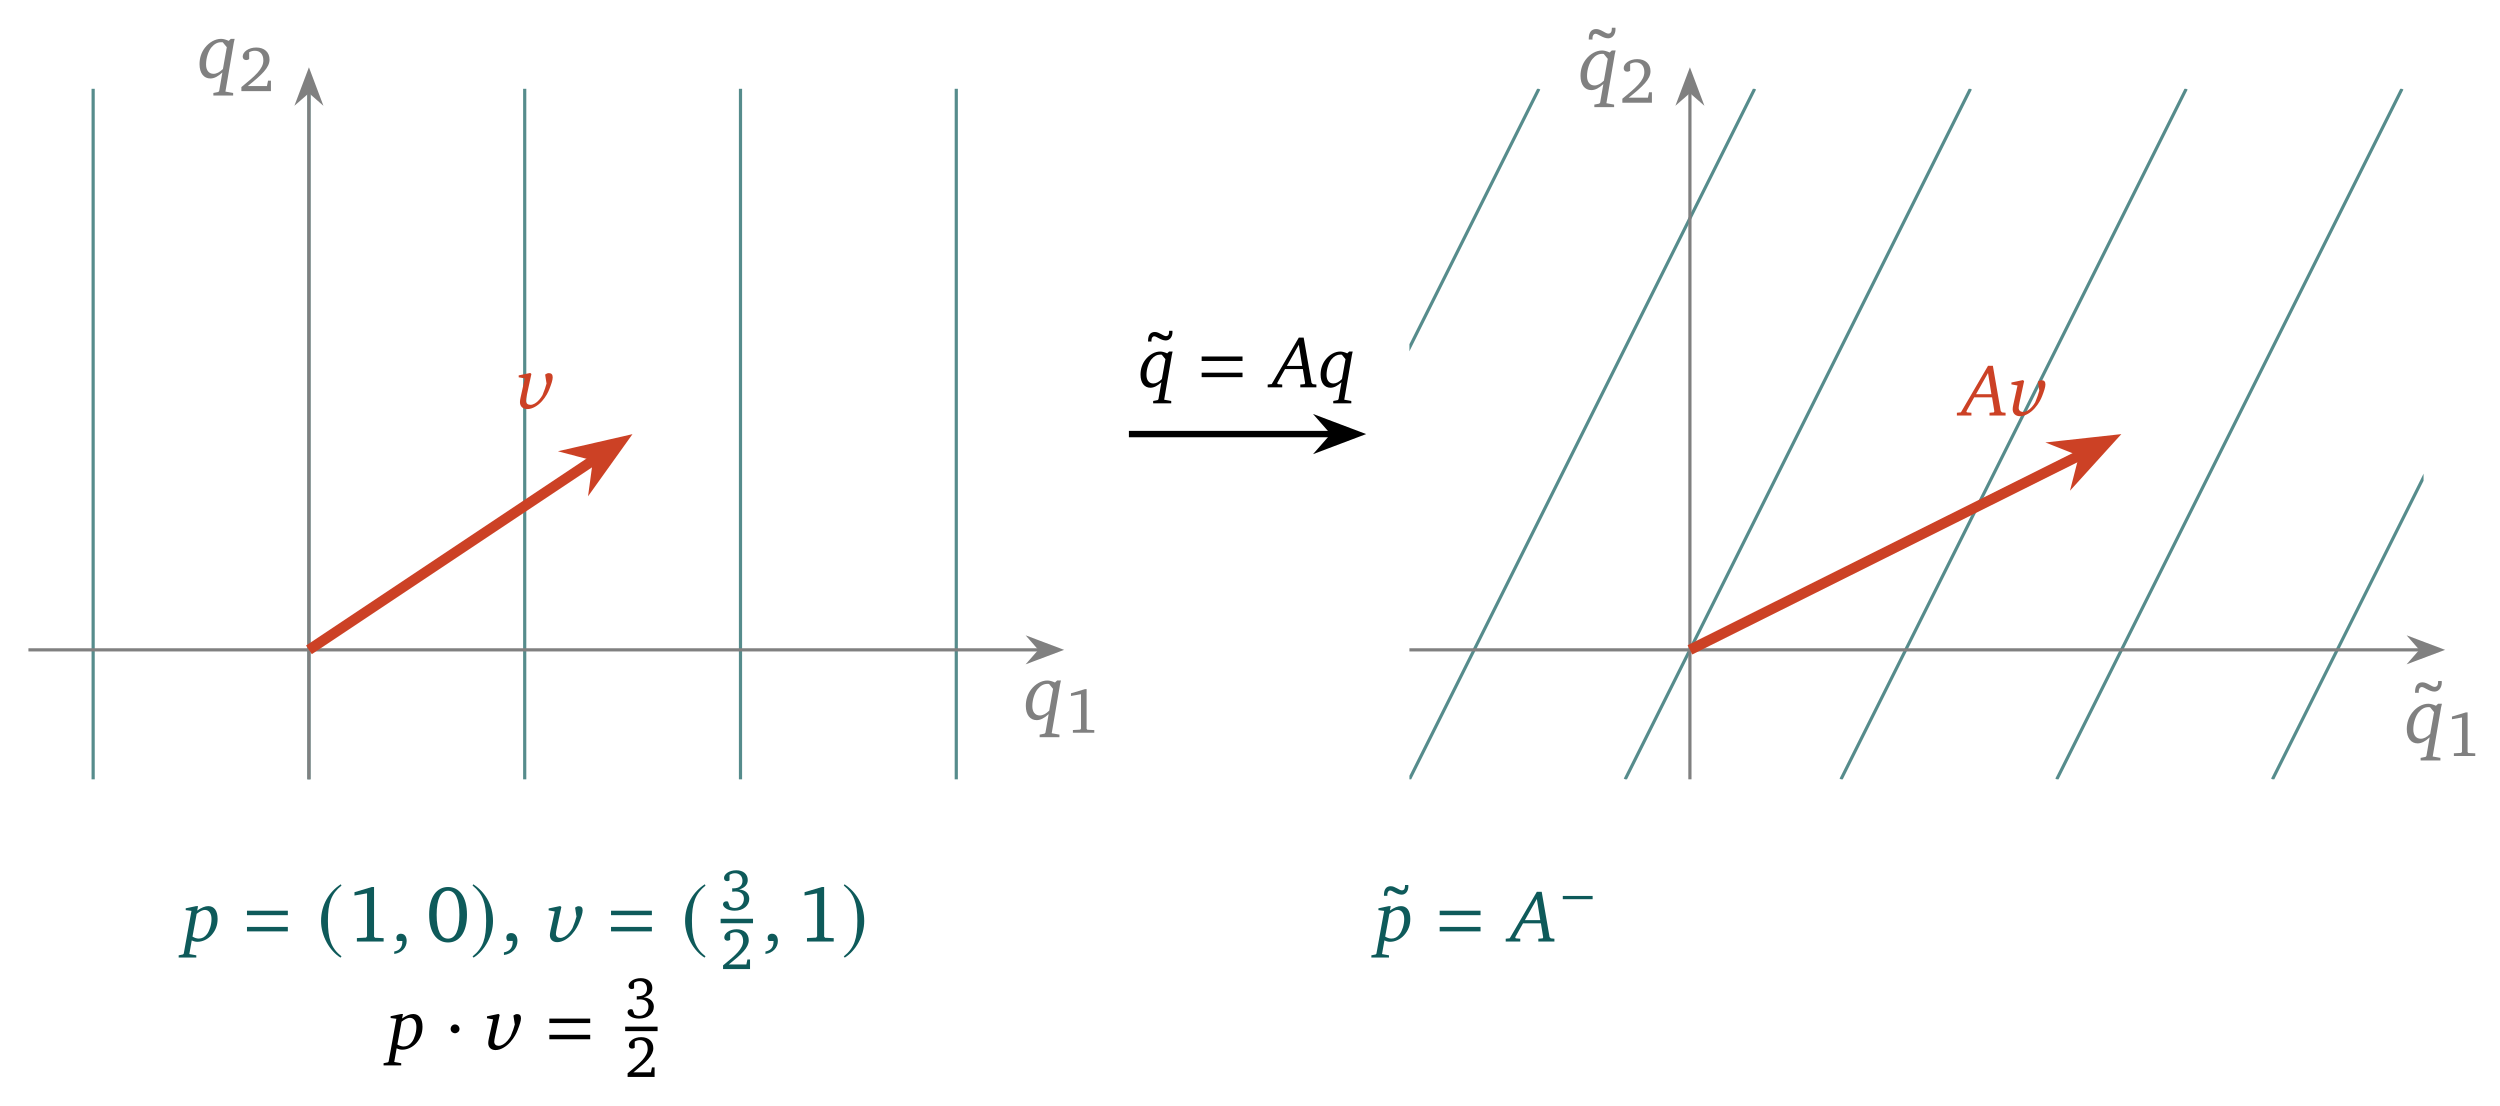
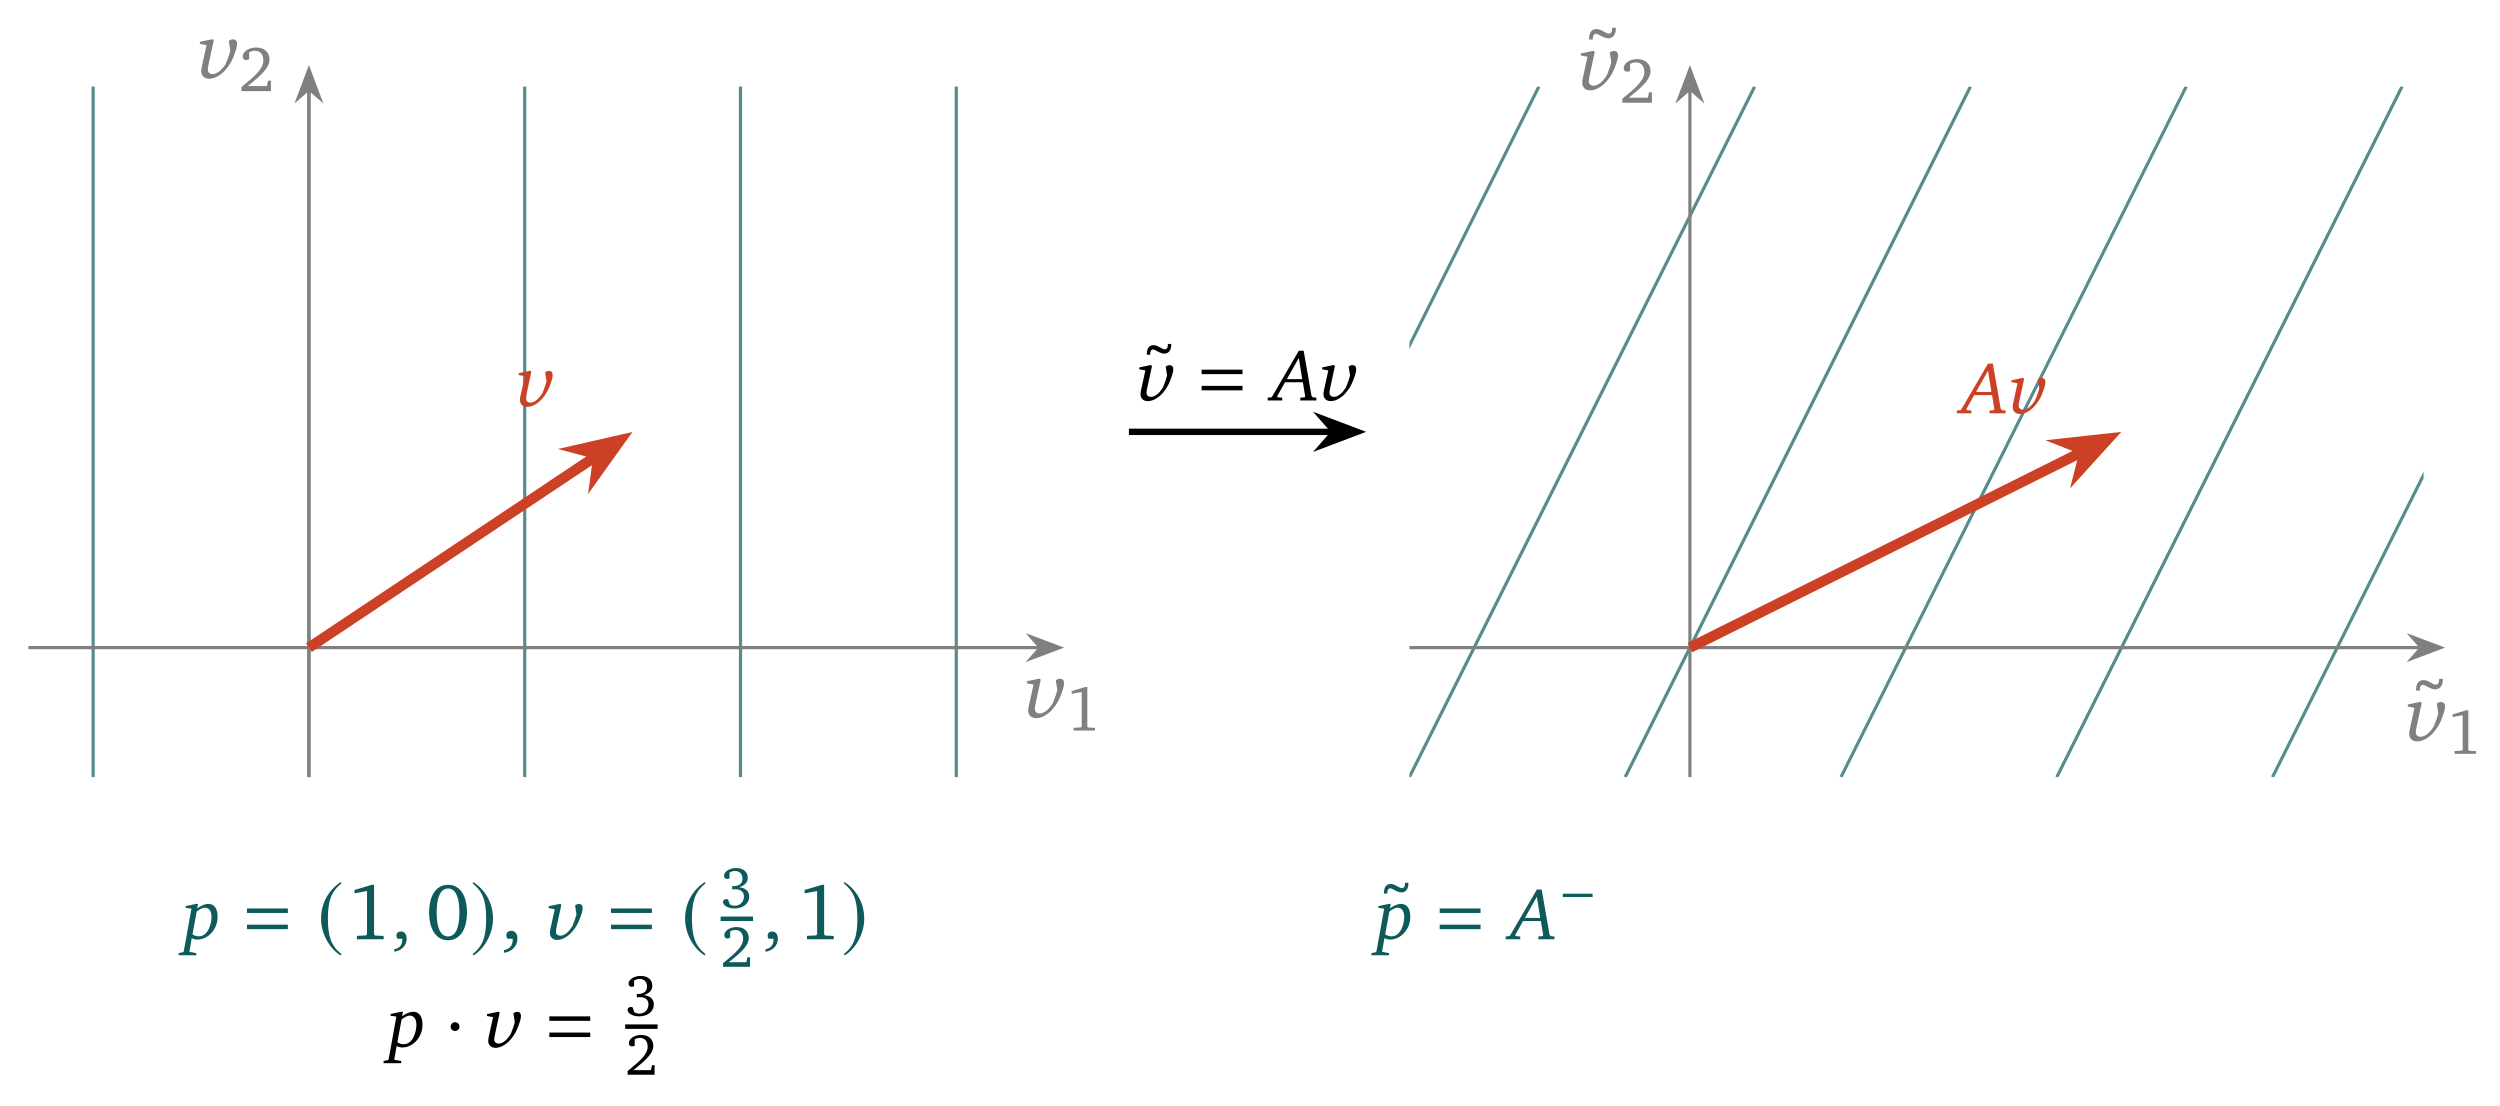
<svg xmlns="http://www.w3.org/2000/svg" version="1.1" width="312pt" height="138pt" viewBox="0 -138 312 138">
  <defs>
    <clipPath id="clip1">
-       <path d="M3.547 40.742V126.914H130.113V40.742ZM130.113 126.914" />
+       <path d="M3.547 41.02V127.195H130.113V41.02ZM130.113 127.195" />
    </clipPath>
    <clipPath id="clip2">
-       <path d="M175.895 40.742V126.914H302.461V40.742ZM302.461 126.914" />
+       <path d="M175.895 41.02V127.195H302.461V41.02ZM302.461 127.195" />
    </clipPath>
  </defs>
  <g id="page1">
    <g transform="scale(1 -1)">
      <g stroke="#568c8c" fill="none" stroke-width=".399" clip-path="url(#clip1)">
-         <path d="M11.625 40.742V126.914" />
+         <path d="M11.625 41.02V127.195" />
        <g stroke-miterlimit="10">
-           <path d="M38.555 40.742V126.914" />
-           <path d="M65.484 40.742V126.914" />
-           <path d="M92.414 40.742V126.914" />
-           <path d="M119.344 40.742V126.914" />
+           <path d="M38.555 41.02V127.195" />
+           <path d="M65.484 41.02V127.195" />
+           <path d="M92.414 41.02V127.195" />
+           <path d="M119.344 41.02V127.195" />
        </g>
      </g>
-       <path d="M3.547 56.898H129.742" stroke="#808080" fill="none" stroke-width=".399" stroke-miterlimit="10" />
-       <path d="M132.239 56.898L128.668 58.246L129.844 56.898L128.668 55.555Z" fill="#808080" />
-       <path d="M132.239 56.898L128.668 58.246L129.844 56.898L128.668 55.555Z" stroke="#808080" fill="none" stroke-width=".399" stroke-miterlimit="10" />
-       <path d="M131.925 53.074L131.664 52.823C131.323 52.974 131.002 53.074 130.711 53.074C129.999 53.074 129.226 52.662 128.684 51.95C128.253 51.388 128.022 50.696 128.022 49.913C128.022 48.789 128.554 48.127 129.377 48.127C129.848 48.127 130.34 48.378 130.872 48.88L130.47 46.561L130.36 46.441L129.748 46.32V46H132.216V46.32L131.253 46.491L132.297 52.592C132.317 52.723 132.357 52.873 132.407 53.074H131.925ZM130.922 52.642L131.423 52.03L130.942 49.311C130.53 48.91 130.149 48.709 129.768 48.709C129.196 48.709 128.835 49.14 128.835 49.863C128.835 50.726 129.136 51.559 129.507 52.01C129.868 52.442 130.27 52.652 130.721 52.652C130.791 52.652 130.852 52.652 130.922 52.642Z" fill="#808080" />
-       <path d="M135.387 51.993L133.658 51.475V51.141L134.909 51.364V47.077L134.813 46.941L133.897 46.893V46.551H136.567V46.886L135.706 46.925L135.61 47.045V51.993H135.387Z" fill="#808080" />
-       <path d="M38.555 40.742V126.543" stroke="#808080" fill="none" stroke-width=".399" stroke-miterlimit="10" />
-       <path d="M38.555 129.039L37.207 125.469L38.555 126.644L39.898 125.469Z" fill="#808080" />
-       <path d="M38.555 129.039L37.207 125.469L38.555 126.644L39.898 125.469Z" stroke="#808080" fill="none" stroke-width=".399" stroke-miterlimit="10" />
-       <path d="M28.805 133.152L28.544 132.901C28.203 133.052 27.882 133.152 27.591 133.152C26.879 133.152 26.106 132.74 25.564 132.028C25.133 131.466 24.902 130.774 24.902 129.991C24.902 128.867 25.434 128.205 26.257 128.205C26.728 128.205 27.22 128.456 27.752 128.958L27.35 126.639L27.24 126.519L26.628 126.398V126.078H29.096V126.398L28.133 126.569L29.177 132.67C29.197 132.801 29.237 132.951 29.287 133.152H28.805ZM27.802 132.72L28.304 132.108L27.822 129.389C27.41 128.988 27.029 128.787 26.648 128.787C26.076 128.787 25.715 129.218 25.715 129.941C25.715 130.804 26.016 131.637 26.387 132.088C26.748 132.52 27.15 132.73 27.601 132.73C27.671 132.73 27.732 132.73 27.802 132.72Z" fill="#808080" />
+       <path d="M3.547 57.176H129.742" stroke="#808080" fill="none" stroke-width=".399" stroke-miterlimit="10" />
+       <path d="M132.239 57.176L128.668 58.523L129.844 57.176L128.668 55.832Z" fill="#808080" />
+       <path d="M132.239 57.176L128.668 58.523L129.844 57.176L128.668 55.832Z" stroke="#808080" fill="none" stroke-width=".399" stroke-miterlimit="10" />
+       <path d="M131.403 50.281C131.312 50.091 131.102 49.83 130.951 49.649C130.57 49.198 130.108 48.957 129.757 48.957C129.396 48.957 129.145 49.158 129.145 49.509C129.145 49.659 129.185 49.91 129.255 50.251L129.888 53.171L129.727 53.312L128.152 52.981V52.72L128.984 52.569L128.402 49.93C128.352 49.699 128.322 49.499 128.322 49.328C128.322 48.736 128.724 48.375 129.325 48.375C130.008 48.375 130.77 48.826 131.333 49.459C131.884 50.081 132.185 50.693 132.346 51.114C132.617 51.817 132.798 52.349 132.798 52.72C132.798 53.101 132.617 53.292 132.266 53.292C132.095 53.292 131.934 53.221 131.764 53.091L131.954 51.867C131.924 51.777 131.854 51.546 131.744 51.174C131.664 50.944 131.463 50.412 131.403 50.281Z" fill="#808080" />
+       <path d="M135.475 52.272L133.746 51.753V51.419L134.997 51.642V47.355L134.901 47.219L133.985 47.172V46.829H136.654V47.164L135.794 47.203L135.698 47.323V52.272H135.475Z" fill="#808080" />
+       <path d="M38.555 41.02V126.824" stroke="#808080" fill="none" stroke-width=".399" stroke-miterlimit="10" />
+       <path d="M38.555 129.32L37.207 125.746L38.555 126.922L39.898 125.746Z" fill="#808080" />
+       <path d="M38.555 129.32L37.207 125.746L38.555 126.922L39.898 125.746Z" stroke="#808080" fill="none" stroke-width=".399" stroke-miterlimit="10" />
+       <path d="M28.195 130.081C28.104 129.891 27.894 129.63 27.743 129.449C27.362 128.998 26.9 128.757 26.549 128.757C26.188 128.757 25.937 128.958 25.937 129.309C25.937 129.459 25.977 129.71 26.047 130.051L26.68 132.971L26.519 133.112L24.944 132.781V132.52L25.776 132.369L25.194 129.73C25.144 129.499 25.114 129.298 25.114 129.128C25.114 128.536 25.516 128.175 26.117 128.175C26.8 128.175 27.562 128.626 28.125 129.258C28.676 129.881 28.977 130.493 29.138 130.914C29.409 131.617 29.59 132.148 29.59 132.52C29.59 132.901 29.409 133.092 29.058 133.092C28.887 133.092 28.726 133.021 28.556 132.891L28.746 131.667C28.716 131.577 28.646 131.346 28.536 130.974C28.456 130.743 28.255 130.212 28.195 130.081Z" fill="#808080" />
      <path d="M30.912 127.258C32.674 128.661 33.638 129.561 33.638 130.565C33.638 131.466 33.008 132.071 31.98 132.071C30.992 132.071 30.291 131.506 30.291 130.948C30.291 130.677 30.458 130.501 30.737 130.501C30.865 130.501 30.984 130.542 31.096 130.621V131.474C31.335 131.609 31.566 131.665 31.805 131.665C32.467 131.665 32.865 131.219 32.865 130.462C32.865 129.418 31.869 128.549 30.124 127.131V126.629H33.813V127.936H33.454L33.311 127.258H30.912Z" fill="#808080" />
-       <path d="M38.555 56.898L74.441 80.824" stroke="#cc4125" fill="none" stroke-width="1.295" stroke-miterlimit="10" />
-       <path d="M77.414 82.805L72.324 81.637L74.711 81.004L74.379 78.559Z" fill="#cc4125" />
-       <path d="M77.414 82.805L72.324 81.637L74.711 81.004L74.379 78.559Z" stroke="#cc4125" fill="none" stroke-width="1.295" stroke-miterlimit="10" />
-       <path d="M67.703 88.686C67.621 88.512 67.428 88.273 67.291 88.108C66.943 87.696 66.521 87.476 66.2 87.476C65.87 87.476 65.641 87.659 65.641 87.98C65.641 88.118 65.678 88.347 65.742 88.658L66.319 91.326L66.173 91.454L64.733 91.152V90.913L65.494 90.776L64.963 88.365C64.917 88.154 64.889 87.971 64.889 87.815C64.889 87.274 65.256 86.944 65.806 86.944C66.429 86.944 67.126 87.357 67.639 87.934C68.143 88.503 68.418 89.062 68.565 89.447C68.813 90.088 68.978 90.574 68.978 90.913C68.978 91.262 68.813 91.436 68.492 91.436C68.336 91.436 68.189 91.372 68.033 91.253L68.208 90.134C68.18 90.052 68.116 89.841 68.015 89.502C67.942 89.291 67.758 88.805 67.703 88.686Z" fill="#cc4125" />
+       <path d="M38.555 57.176L74.441 81.102" stroke="#cc4125" fill="none" stroke-width="1.295" stroke-miterlimit="10" />
+       <path d="M77.414 83.082L72.324 81.918L74.711 81.281L74.379 78.836Z" fill="#cc4125" />
+       <path d="M77.414 83.082L72.324 81.918L74.711 81.281L74.379 78.836Z" stroke="#cc4125" fill="none" stroke-width="1.295" stroke-miterlimit="10" />
+       <path d="M67.703 88.964C67.621 88.79 67.428 88.551 67.291 88.386C66.943 87.974 66.521 87.754 66.2 87.754C65.87 87.754 65.641 87.937 65.641 88.258C65.641 88.396 65.678 88.625 65.742 88.936L66.319 91.604L66.173 91.732L64.733 91.43V91.191L65.494 91.054L64.963 88.643C64.917 88.432 64.889 88.249 64.889 88.093C64.889 87.552 65.256 87.222 65.806 87.222C66.429 87.222 67.126 87.635 67.639 88.212C68.143 88.781 68.418 89.34 68.565 89.725C68.813 90.366 68.978 90.852 68.978 91.191C68.978 91.54 68.813 91.714 68.492 91.714C68.336 91.714 68.189 91.65 68.033 91.531L68.208 90.412C68.18 90.33 68.116 90.119 68.015 89.78C67.942 89.569 67.758 89.083 67.703 88.964Z" fill="#cc4125" />
      <g fill="#0e5a5a">
-         <path d="M24.48 24.917L23.178 24.642V24.413L23.893 24.322L22.931 18.987L22.839 18.886L22.298 18.776V18.501H24.498V18.776L23.628 18.932L23.93 20.637C24.159 20.527 24.398 20.462 24.636 20.462C25.259 20.462 25.91 20.765 26.378 21.278C26.9 21.856 27.157 22.525 27.157 23.322C27.157 24.358 26.717 24.917 25.993 24.917C25.598 24.917 25.14 24.734 24.608 24.358L24.718 24.917H24.48ZM24.022 21.113L24.544 23.955C24.957 24.276 25.296 24.441 25.571 24.441C26.066 24.441 26.396 24.028 26.396 23.304C26.396 22.571 26.139 21.828 25.837 21.425C25.553 21.049 25.213 20.866 24.81 20.866C24.553 20.866 24.297 20.948 24.022 21.113Z" />
-         <path d="M35.923 23.786V24.344H30.823V23.786H35.923ZM35.923 21.764V22.322H30.823V21.764H35.923Z" />
-         <path d="M42.527 27.641C41.083 26.705 40.067 25.091 40.067 23.059C40.067 21.206 41.123 19.334 42.498 18.487L42.617 18.646C41.302 19.682 40.924 20.887 40.924 23.089C40.924 25.3 41.332 26.446 42.617 27.482L42.527 27.641Z" />
-         <path d="M46.403 27.302L44.241 26.655V26.237L45.805 26.516V21.157L45.686 20.987L44.54 20.927V20.499H47.877V20.917L46.801 20.967L46.682 21.117V27.302H46.403Z" />
-         <path d="M49.201 18.95C50.127 19.051 50.751 19.766 50.751 20.554C50.751 21.141 50.476 21.471 50.017 21.471C49.706 21.471 49.476 21.269 49.476 20.967C49.476 20.802 49.522 20.673 49.623 20.563H50.21V20.462C50.21 19.793 49.871 19.381 49.201 19.252V18.95Z" />
-         <path d="M55.918 27.302C54.494 27.302 53.557 26.047 53.557 23.846C53.557 21.645 54.494 20.379 55.918 20.379C57.343 20.379 58.279 21.645 58.279 23.846C58.279 26.047 57.343 27.302 55.918 27.302ZM55.918 26.834C56.835 26.834 57.333 25.818 57.333 23.846C57.333 21.874 56.835 20.858 55.918 20.858C55.002 20.858 54.494 21.864 54.494 23.836C54.494 25.818 55.002 26.834 55.918 26.834Z" />
-         <path d="M59.067 27.641L58.978 27.482C60.263 26.446 60.671 25.3 60.671 23.089C60.671 20.887 60.293 19.682 58.978 18.646L59.097 18.487C60.472 19.334 61.528 21.206 61.528 23.059C61.528 25.091 60.512 26.705 59.067 27.641Z" />
-         <path d="M62.892 18.816C63.899 18.925 64.576 19.702 64.576 20.559C64.576 21.196 64.277 21.555 63.779 21.555C63.44 21.555 63.191 21.336 63.191 21.007C63.191 20.828 63.241 20.688 63.351 20.569H63.988V20.459C63.988 19.732 63.62 19.284 62.892 19.144V18.816Z" />
-         <path d="M71.44 22.158C71.358 21.984 71.165 21.746 71.028 21.581C70.68 21.168 70.258 20.948 69.937 20.948C69.607 20.948 69.378 21.132 69.378 21.452C69.378 21.59 69.415 21.819 69.479 22.131L70.056 24.798L69.91 24.927L68.47 24.624V24.386L69.231 24.248L68.7 21.837C68.654 21.627 68.626 21.443 68.626 21.287C68.626 20.747 68.993 20.417 69.543 20.417C70.166 20.417 70.863 20.829 71.376 21.407C71.88 21.975 72.155 22.534 72.302 22.919C72.55 23.561 72.715 24.047 72.715 24.386C72.715 24.734 72.55 24.908 72.229 24.908C72.073 24.908 71.926 24.844 71.77 24.725L71.945 23.607C71.917 23.524 71.853 23.313 71.752 22.974C71.679 22.763 71.495 22.277 71.44 22.158Z" />
-         <path d="M81.355 23.786V24.344H76.255V23.786H81.355ZM81.355 21.764V22.322H76.255V21.764H81.355Z" />
-         <path d="M87.958 27.641C86.514 26.705 85.498 25.091 85.498 23.059C85.498 21.206 86.554 19.334 87.929 18.487L88.048 18.646C86.733 19.682 86.355 20.887 86.355 23.089C86.355 25.3 86.763 26.446 88.048 27.482L87.958 27.641Z" />
-         <path d="M92.237 26.991C92.95 27.194 93.32 27.609 93.32 28.169C93.32 28.904 92.761 29.391 91.888 29.391C90.979 29.391 90.354 28.904 90.354 28.424C90.354 28.191 90.514 28.031 90.746 28.031C90.863 28.031 90.957 28.06 91.045 28.125V28.809C91.255 28.954 91.481 29.02 91.735 29.02C92.295 29.02 92.659 28.649 92.659 28.074C92.659 27.485 92.266 27.136 91.532 27.136C91.481 27.136 91.43 27.144 91.379 27.144V26.715C91.517 26.736 91.648 26.744 91.765 26.744C92.463 26.744 92.84 26.409 92.84 25.835C92.84 25.188 92.361 24.686 91.699 24.686C91.481 24.686 91.277 24.744 91.081 24.86L90.855 25.479C90.775 25.508 90.703 25.515 90.637 25.515C90.405 25.515 90.23 25.355 90.23 25.144C90.23 24.773 90.805 24.344 91.67 24.344C92.79 24.344 93.51 25.006 93.51 25.82C93.51 26.482 93.044 26.933 92.237 26.991Z" />
+         <path d="M24.48 25.195L23.178 24.92V24.691L23.893 24.6L22.931 19.265L22.839 19.164L22.298 19.054V18.779H24.498V19.054L23.628 19.21L23.93 20.915C24.159 20.805 24.398 20.741 24.636 20.741C25.259 20.741 25.91 21.043 26.378 21.556C26.9 22.134 27.157 22.803 27.157 23.601C27.157 24.636 26.717 25.195 25.993 25.195C25.598 25.195 25.14 25.012 24.608 24.636L24.718 25.195H24.48ZM24.022 21.391L24.544 24.233C24.957 24.554 25.296 24.719 25.571 24.719C26.066 24.719 26.396 24.306 26.396 23.582C26.396 22.849 26.139 22.106 25.837 21.703C25.553 21.327 25.213 21.144 24.81 21.144C24.553 21.144 24.297 21.226 24.022 21.391Z" />
+         <path d="M35.923 24.064V24.622H30.823V24.064H35.923ZM35.923 22.042V22.6H30.823V22.042H35.923Z" />
+         <path d="M42.527 27.919C41.083 26.983 40.067 25.369 40.067 23.337C40.067 21.484 41.123 19.612 42.498 18.765L42.617 18.924C41.302 19.96 40.924 21.166 40.924 23.367C40.924 25.578 41.332 26.724 42.617 27.76L42.527 27.919Z" />
+         <path d="M46.403 27.581L44.241 26.933V26.515L45.805 26.794V21.435L45.686 21.265L44.54 21.206V20.777H47.877V21.196L46.801 21.245L46.682 21.395V27.581H46.403Z" />
+         <path d="M49.201 19.228C50.127 19.329 50.751 20.044 50.751 20.832C50.751 21.419 50.476 21.749 50.017 21.749C49.706 21.749 49.476 21.547 49.476 21.245C49.476 21.08 49.522 20.951 49.623 20.841H50.21V20.741C50.21 20.071 49.871 19.659 49.201 19.531V19.228Z" />
+         <path d="M55.918 27.581C54.494 27.581 53.557 26.326 53.557 24.124C53.557 21.923 54.494 20.657 55.918 20.657C57.343 20.657 58.279 21.923 58.279 24.124C58.279 26.326 57.343 27.581 55.918 27.581ZM55.918 27.112C56.835 27.112 57.333 26.096 57.333 24.124C57.333 22.152 56.835 21.136 55.918 21.136C55.002 21.136 54.494 22.142 54.494 24.114C54.494 26.096 55.002 27.112 55.918 27.112Z" />
+         <path d="M59.067 27.919L58.978 27.76C60.263 26.724 60.671 25.578 60.671 23.367C60.671 21.166 60.293 19.96 58.978 18.924L59.097 18.765C60.472 19.612 61.528 21.484 61.528 23.337C61.528 25.369 60.512 26.983 59.067 27.919Z" />
+         <path d="M62.892 19.094C63.899 19.203 64.576 19.98 64.576 20.837C64.576 21.474 64.277 21.833 63.779 21.833C63.44 21.833 63.191 21.614 63.191 21.285C63.191 21.106 63.241 20.966 63.351 20.847H63.988V20.737C63.988 20.01 63.62 19.562 62.892 19.422V19.094Z" />
+         <path d="M71.44 22.436C71.358 22.262 71.165 22.024 71.028 21.859C70.68 21.446 70.258 21.226 69.937 21.226C69.607 21.226 69.378 21.41 69.378 21.731C69.378 21.868 69.415 22.097 69.479 22.409L70.056 25.076L69.91 25.205L68.47 24.902V24.664L69.231 24.526L68.7 22.116C68.654 21.905 68.626 21.721 68.626 21.566C68.626 21.025 68.993 20.695 69.543 20.695C70.166 20.695 70.863 21.107 71.376 21.685C71.88 22.253 72.155 22.812 72.302 23.197C72.55 23.839 72.715 24.325 72.715 24.664C72.715 25.012 72.55 25.186 72.229 25.186C72.073 25.186 71.926 25.122 71.77 25.003L71.945 23.885C71.917 23.802 71.853 23.591 71.752 23.252C71.679 23.041 71.495 22.556 71.44 22.436Z" />
+         <path d="M81.355 24.064V24.622H76.255V24.064H81.355ZM81.355 22.042V22.6H76.255V22.042H81.355Z" />
+         <path d="M87.958 27.919C86.514 26.983 85.498 25.369 85.498 23.337C85.498 21.484 86.554 19.612 87.929 18.765L88.048 18.924C86.733 19.96 86.355 21.166 86.355 23.367C86.355 25.578 86.763 26.724 88.048 27.76L87.958 27.919Z" />
+         <path d="M92.237 27.269C92.95 27.472 93.32 27.887 93.32 28.447C93.32 29.181 92.761 29.669 91.888 29.669C90.979 29.669 90.354 29.181 90.354 28.701C90.354 28.469 90.514 28.309 90.746 28.309C90.863 28.309 90.957 28.338 91.045 28.403V29.087C91.255 29.232 91.481 29.298 91.735 29.298C92.295 29.298 92.659 28.927 92.659 28.352C92.659 27.763 92.266 27.414 91.532 27.414C91.481 27.414 91.43 27.422 91.379 27.422V26.993C91.517 27.014 91.648 27.022 91.765 27.022C92.463 27.022 92.84 26.687 92.84 26.113C92.84 25.466 92.361 24.964 91.699 24.964C91.481 24.964 91.277 25.022 91.081 25.138L90.855 25.756C90.775 25.786 90.703 25.793 90.637 25.793C90.405 25.793 90.23 25.633 90.23 25.422C90.23 25.051 90.805 24.622 91.67 24.622C92.79 24.622 93.51 25.284 93.51 26.098C93.51 26.76 93.044 27.211 92.237 27.269Z" />
      </g>
-       <path d="M89.934 23.059H93.977" stroke="#0e5a5a" fill="none" stroke-width=".558" stroke-miterlimit="10" />
+       <path d="M89.934 23.336H93.977" stroke="#0e5a5a" fill="none" stroke-width=".558" stroke-miterlimit="10" />
      <g fill="#0e5a5a">
-         <path d="M90.957 17.636C92.564 18.916 93.444 19.738 93.444 20.654C93.444 21.476 92.87 22.029 91.932 22.029C91.03 22.029 90.39 21.512 90.39 21.003C90.39 20.756 90.543 20.596 90.797 20.596C90.914 20.596 91.023 20.632 91.125 20.705V21.483C91.343 21.607 91.554 21.658 91.772 21.658C92.375 21.658 92.739 21.25 92.739 20.56C92.739 19.607 91.83 18.815 90.237 17.52V17.062H93.604V18.255H93.277L93.146 17.636H90.957Z" />
-         <path d="M95.529 18.95C96.454 19.051 97.078 19.766 97.078 20.554C97.078 21.141 96.803 21.471 96.344 21.471C96.033 21.471 95.804 21.269 95.804 20.967C95.804 20.802 95.849 20.673 95.95 20.563H96.537V20.462C96.537 19.793 96.198 19.381 95.529 19.252V18.95Z" />
-         <path d="M102.574 27.302L100.412 26.655V26.237L101.976 26.516V21.157L101.857 20.987L100.711 20.927V20.499H104.048V20.917L102.972 20.967L102.853 21.117V27.302H102.574Z" />
-         <path d="M105.394 27.641L105.305 27.482C106.59 26.446 106.998 25.3 106.998 23.089C106.998 20.887 106.62 19.682 105.305 18.646L105.424 18.487C106.799 19.334 107.855 21.206 107.855 23.059C107.855 25.091 106.839 26.705 105.394 27.641Z" />
+         <path d="M90.957 17.914C92.564 19.194 93.444 20.016 93.444 20.932C93.444 21.754 92.87 22.307 91.932 22.307C91.03 22.307 90.39 21.79 90.39 21.281C90.39 21.034 90.543 20.874 90.797 20.874C90.914 20.874 91.023 20.91 91.125 20.983V21.761C91.343 21.885 91.554 21.936 91.772 21.936C92.375 21.936 92.739 21.529 92.739 20.838C92.739 19.885 91.83 19.093 90.237 17.798V17.34H93.604V18.533H93.277L93.146 17.914H90.957Z" />
+         <path d="M95.529 19.228C96.454 19.329 97.078 20.044 97.078 20.832C97.078 21.419 96.803 21.749 96.344 21.749C96.033 21.749 95.804 21.547 95.804 21.245C95.804 21.08 95.849 20.951 95.95 20.841H96.537V20.741C96.537 20.071 96.198 19.659 95.529 19.531V19.228Z" />
+         <path d="M102.574 27.581L100.412 26.933V26.515L101.976 26.794V21.435L101.857 21.265L100.711 21.206V20.777H104.048V21.196L102.972 21.245L102.853 21.395V27.581H102.574Z" />
+         <path d="M105.394 27.919L105.305 27.76C106.59 26.724 106.998 25.578 106.998 23.367C106.998 21.166 106.62 19.96 105.305 18.924L105.424 18.765C106.799 19.612 107.855 21.484 107.855 23.337C107.855 25.369 106.839 26.983 105.394 27.919Z" />
      </g>
-       <path d="M50.051 11.452L48.75 11.177V10.948L49.465 10.856L48.502 5.521L48.41 5.421L47.87 5.311V5.036H50.07V5.311L49.199 5.466L49.501 7.171C49.73 7.061 49.969 6.997 50.207 6.997C50.83 6.997 51.481 7.3 51.949 7.813C52.471 8.391 52.728 9.06 52.728 9.857C52.728 10.893 52.288 11.452 51.564 11.452C51.17 11.452 50.711 11.269 50.18 10.893L50.29 11.452H50.051ZM49.593 7.648L50.115 10.49C50.528 10.811 50.867 10.976 51.142 10.976C51.637 10.976 51.967 10.563 51.967 9.839C51.967 9.106 51.71 8.363 51.408 7.96C51.124 7.584 50.785 7.401 50.381 7.401C50.125 7.401 49.868 7.483 49.593 7.648Z" />
-       <path d="M57.346 9.584C57.346 9.893 57.087 10.152 56.788 10.152C56.489 10.152 56.24 9.903 56.24 9.584C56.24 9.206 56.579 9.046 56.788 9.046C56.997 9.046 57.346 9.216 57.346 9.584Z" />
-       <path d="M63.744 8.693C63.662 8.519 63.469 8.281 63.332 8.116C62.983 7.703 62.562 7.483 62.241 7.483C61.911 7.483 61.682 7.666 61.682 7.987C61.682 8.125 61.718 8.354 61.783 8.666L62.36 11.333L62.213 11.461L60.774 11.159V10.921L61.535 10.783L61.003 8.372C60.958 8.161 60.93 7.978 60.93 7.822C60.93 7.281 61.297 6.951 61.847 6.951C62.47 6.951 63.167 7.364 63.68 7.941C64.184 8.51 64.459 9.069 64.606 9.454C64.853 10.096 65.018 10.581 65.018 10.921C65.018 11.269 64.853 11.443 64.533 11.443C64.377 11.443 64.23 11.379 64.074 11.26L64.248 10.141C64.221 10.059 64.157 9.848 64.056 9.509C63.983 9.298 63.799 8.812 63.744 8.693Z" />
-       <path d="M73.658 10.321V10.879H68.558V10.321H73.658ZM73.658 8.299V8.857H68.558V8.299H73.658Z" />
-       <path d="M80.326 13.526C81.039 13.729 81.409 14.144 81.409 14.704C81.409 15.438 80.85 15.926 79.977 15.926C79.068 15.926 78.443 15.438 78.443 14.958C78.443 14.726 78.603 14.566 78.835 14.566C78.952 14.566 79.046 14.595 79.133 14.66V15.344C79.344 15.489 79.57 15.555 79.824 15.555C80.384 15.555 80.748 15.184 80.748 14.609C80.748 14.02 80.355 13.671 79.621 13.671C79.57 13.671 79.519 13.679 79.468 13.679V13.25C79.606 13.271 79.737 13.279 79.853 13.279C80.552 13.279 80.929 12.944 80.929 12.37C80.929 11.722 80.45 11.221 79.788 11.221C79.57 11.221 79.366 11.279 79.17 11.395L78.944 12.013C78.864 12.042 78.792 12.05 78.726 12.05C78.493 12.05 78.319 11.89 78.319 11.679C78.319 11.308 78.893 10.879 79.759 10.879C80.879 10.879 81.598 11.541 81.598 12.355C81.598 13.017 81.133 13.468 80.326 13.526Z" />
-       <path d="M78.02 9.594H82.066" stroke="#000" fill="none" stroke-width=".558" stroke-miterlimit="10" />
-       <path d="M79.046 4.171C80.653 5.451 81.533 6.273 81.533 7.189C81.533 8.011 80.959 8.563 80.021 8.563C79.119 8.563 78.479 8.047 78.479 7.538C78.479 7.291 78.632 7.131 78.886 7.131C79.003 7.131 79.112 7.167 79.213 7.24V8.018C79.432 8.142 79.643 8.193 79.861 8.193C80.464 8.193 80.828 7.785 80.828 7.094C80.828 6.142 79.919 5.349 78.326 4.055V3.597H81.693V4.789H81.366L81.235 4.171H79.046Z" />
-       <path d="M140.887 83.828H166.398" stroke="#000" fill="none" stroke-width=".797" stroke-miterlimit="10" />
-       <path d="M169.371 83.828L165.218 85.398L166.597 83.828L165.218 82.258Z" />
-       <path d="M169.371 83.828L165.218 85.398L166.597 83.828L165.218 82.258Z" stroke="#000" fill="none" stroke-width=".797" stroke-miterlimit="10" />
-       <path d="M145.908 96.717V96.668C145.908 96.239 145.789 96.05 145.5 96.05C145.181 96.05 144.673 96.568 144.125 96.568C143.587 96.568 143.278 96.2 143.278 95.472V95.373H143.707C143.707 95.412 143.697 95.452 143.697 95.492C143.697 95.831 143.846 96.03 144.055 96.03C144.354 96.03 144.882 95.512 145.49 95.512C145.958 95.512 146.326 95.921 146.326 96.568C146.326 96.618 146.316 96.668 146.316 96.717H145.908Z" />
-       <path d="M145.903 94.129L145.665 93.9C145.353 94.037 145.06 94.129 144.794 94.129C144.143 94.129 143.437 93.753 142.942 93.102C142.548 92.589 142.337 91.957 142.337 91.242C142.337 90.215 142.823 89.61 143.575 89.61C144.006 89.61 144.455 89.839 144.941 90.297L144.574 88.18L144.473 88.07L143.914 87.96V87.667H146.169V87.96L145.289 88.116L146.242 93.689C146.261 93.808 146.297 93.946 146.343 94.129H145.903ZM144.986 93.735L145.445 93.176L145.005 90.692C144.629 90.325 144.281 90.142 143.932 90.142C143.41 90.142 143.08 90.536 143.08 91.196C143.08 91.984 143.355 92.745 143.694 93.157C144.024 93.552 144.391 93.744 144.803 93.744C144.867 93.744 144.922 93.744 144.986 93.735Z" />
-       <path d="M155.066 92.952V93.51H149.966V92.952H155.066ZM155.066 90.93V91.488H149.966V90.93H155.066Z" />
-       <path d="M162.093 95.871L158.711 90.068L158.207 90.013V89.665H160.022V90.013L159.463 90.059L159.389 90.187L160.37 91.938H162.598L162.882 90.187L162.818 90.059L162.277 90.013V89.665H164.284V90.013L163.835 90.059L163.679 90.224L162.698 95.871H162.093ZM162.093 94.972L162.515 92.332H160.599L162.093 94.972Z" />
-       <path d="M168.378 94.129L168.139 93.9C167.828 94.037 167.534 94.129 167.269 94.129C166.618 94.129 165.912 93.753 165.417 93.102C165.023 92.589 164.812 91.957 164.812 91.242C164.812 90.215 165.298 89.61 166.049 89.61C166.48 89.61 166.929 89.839 167.415 90.297L167.049 88.18L166.948 88.07L166.389 87.96V87.667H168.643V87.96L167.764 88.116L168.717 93.689C168.735 93.808 168.772 93.946 168.818 94.129H168.378ZM167.461 93.735L167.919 93.176L167.479 90.692C167.104 90.325 166.755 90.142 166.407 90.142C165.884 90.142 165.554 90.536 165.554 91.196C165.554 91.984 165.829 92.745 166.169 93.157C166.499 93.552 166.865 93.744 167.278 93.744C167.342 93.744 167.397 93.744 167.461 93.735Z" />
+       <path d="M50.051 11.73L48.75 11.455V11.226L49.465 11.135L48.502 5.8L48.41 5.699L47.87 5.589V5.314H50.07V5.589L49.199 5.745L49.501 7.45C49.73 7.34 49.969 7.275 50.207 7.275C50.83 7.275 51.481 7.578 51.949 8.091C52.471 8.669 52.728 9.338 52.728 10.135C52.728 11.171 52.288 11.73 51.564 11.73C51.17 11.73 50.711 11.547 50.18 11.171L50.29 11.73H50.051ZM49.593 7.926L50.115 10.768C50.528 11.089 50.867 11.254 51.142 11.254C51.637 11.254 51.967 10.841 51.967 10.117C51.967 9.384 51.71 8.641 51.408 8.238C51.124 7.862 50.785 7.679 50.381 7.679C50.125 7.679 49.868 7.761 49.593 7.926Z" />
+       <path d="M57.346 9.862C57.346 10.171 57.087 10.43 56.788 10.43C56.489 10.43 56.24 10.181 56.24 9.862C56.24 9.484 56.579 9.324 56.788 9.324C56.997 9.324 57.346 9.494 57.346 9.862Z" />
+       <path d="M63.744 8.971C63.662 8.797 63.469 8.559 63.332 8.394C62.983 7.981 62.562 7.761 62.241 7.761C61.911 7.761 61.682 7.945 61.682 8.265C61.682 8.403 61.718 8.632 61.783 8.944L62.36 11.611L62.213 11.74L60.774 11.437V11.199L61.535 11.061L61.003 8.65C60.958 8.44 60.93 8.256 60.93 8.1C60.93 7.56 61.297 7.23 61.847 7.23C62.47 7.23 63.167 7.642 63.68 8.22C64.184 8.788 64.459 9.347 64.606 9.732C64.853 10.374 65.018 10.86 65.018 11.199C65.018 11.547 64.853 11.721 64.533 11.721C64.377 11.721 64.23 11.657 64.074 11.538L64.248 10.42C64.221 10.337 64.157 10.126 64.056 9.787C63.983 9.576 63.799 9.09 63.744 8.971Z" />
+       <path d="M73.658 10.599V11.157H68.558V10.599H73.658ZM73.658 8.577V9.135H68.558V8.577H73.658Z" />
+       <path d="M80.326 13.805C81.039 14.008 81.409 14.423 81.409 14.983C81.409 15.717 80.85 16.205 79.977 16.205C79.068 16.205 78.443 15.717 78.443 15.237C78.443 15.005 78.603 14.845 78.835 14.845C78.952 14.845 79.046 14.874 79.133 14.939V15.623C79.344 15.768 79.57 15.834 79.824 15.834C80.384 15.834 80.748 15.463 80.748 14.888C80.748 14.299 80.355 13.95 79.621 13.95C79.57 13.95 79.519 13.958 79.468 13.958V13.529C79.606 13.55 79.737 13.558 79.853 13.558C80.552 13.558 80.929 13.223 80.929 12.649C80.929 12.001 80.45 11.5 79.788 11.5C79.57 11.5 79.366 11.558 79.17 11.674L78.944 12.292C78.864 12.321 78.792 12.329 78.726 12.329C78.493 12.329 78.319 12.169 78.319 11.958C78.319 11.587 78.893 11.158 79.759 11.158C80.879 11.158 81.598 11.82 81.598 12.634C81.598 13.296 81.133 13.747 80.326 13.805Z" />
+       <path d="M78.02 9.875H82.066" stroke="#000" fill="none" stroke-width=".558" stroke-miterlimit="10" />
+       <path d="M79.046 4.449C80.653 5.729 81.533 6.551 81.533 7.467C81.533 8.289 80.959 8.842 80.021 8.842C79.119 8.842 78.479 8.325 78.479 7.816C78.479 7.569 78.632 7.409 78.886 7.409C79.003 7.409 79.112 7.445 79.213 7.518V8.296C79.432 8.42 79.643 8.471 79.861 8.471C80.464 8.471 80.828 8.063 80.828 7.372C80.828 6.42 79.919 5.628 78.326 4.333V3.875H81.693V5.067H81.366L81.235 4.449H79.046Z" />
+       <path d="M140.887 84.106H166.398" stroke="#000" fill="none" stroke-width=".797" stroke-miterlimit="10" />
+       <path d="M169.371 84.106L165.218 85.676L166.597 84.106L165.218 82.535Z" />
+       <path d="M169.371 84.106L165.218 85.676L166.597 84.106L165.218 82.535Z" stroke="#000" fill="none" stroke-width=".797" stroke-miterlimit="10" />
+       <path d="M145.752 95.073V95.024C145.752 94.595 145.633 94.406 145.344 94.406C145.025 94.406 144.517 94.924 143.969 94.924C143.431 94.924 143.122 94.556 143.122 93.828V93.729H143.551C143.551 93.768 143.541 93.808 143.541 93.848C143.541 94.187 143.69 94.386 143.899 94.386C144.198 94.386 144.726 93.868 145.333 93.868C145.802 93.868 146.17 94.277 146.17 94.924C146.17 94.974 146.16 95.024 146.16 95.073H145.752Z" />
+       <path d="M145.151 89.68C145.069 89.506 144.876 89.268 144.739 89.103C144.391 88.69 143.969 88.47 143.648 88.47C143.318 88.47 143.089 88.653 143.089 88.974C143.089 89.112 143.126 89.341 143.19 89.653L143.767 92.32L143.621 92.448L142.181 92.146V91.908L142.942 91.77L142.411 89.359C142.365 89.148 142.337 88.965 142.337 88.809C142.337 88.268 142.704 87.938 143.254 87.938C143.877 87.938 144.574 88.351 145.087 88.928C145.591 89.497 145.866 90.056 146.013 90.441C146.261 91.083 146.426 91.568 146.426 91.908C146.426 92.256 146.261 92.43 145.94 92.43C145.784 92.43 145.637 92.366 145.481 92.247L145.656 91.128C145.628 91.046 145.564 90.835 145.463 90.496C145.39 90.285 145.206 89.799 145.151 89.68Z" />
+       <path d="M155.066 91.308V91.866H149.966V91.308H155.066ZM155.066 89.286V89.844H149.966V89.286H155.066Z" />
+       <path d="M162.093 94.227L158.711 88.424L158.207 88.369V88.021H160.022V88.369L159.463 88.415L159.389 88.543L160.37 90.294H162.598L162.882 88.543L162.818 88.415L162.277 88.369V88.021H164.284V88.369L163.835 88.415L163.679 88.58L162.698 94.227H162.093ZM162.093 93.328L162.515 90.688H160.599L162.093 93.328Z" />
+       <path d="M167.983 89.68C167.901 89.506 167.708 89.268 167.571 89.103C167.223 88.69 166.801 88.47 166.48 88.47C166.15 88.47 165.921 88.653 165.921 88.974C165.921 89.112 165.958 89.341 166.022 89.653L166.599 92.32L166.453 92.448L165.013 92.146V91.908L165.774 91.77L165.243 89.359C165.197 89.148 165.169 88.965 165.169 88.809C165.169 88.268 165.536 87.938 166.086 87.938C166.709 87.938 167.406 88.351 167.919 88.928C168.423 89.497 168.698 90.056 168.845 90.441C169.093 91.083 169.257 91.568 169.257 91.908C169.257 92.256 169.093 92.43 168.772 92.43C168.616 92.43 168.469 92.366 168.313 92.247L168.488 91.128C168.46 91.046 168.396 90.835 168.295 90.496C168.222 90.285 168.038 89.799 167.983 89.68Z" />
      <g stroke="#568c8c" fill="none" stroke-width=".399" stroke-miterlimit="10" clip-path="url(#clip2)">
-         <path d="M148.965 40.742L192.051 126.914" />
-         <path d="M175.895 40.742L218.98 126.914" />
-         <path d="M202.824 40.742L245.91 126.914" />
-         <path d="M229.754 40.742L272.84 126.914" />
-         <path d="M256.684 40.742L299.77 126.914" />
-         <path d="M283.609 40.742L326.699 126.914" />
+         <path d="M148.965 41.02L192.051 127.195" />
+         <path d="M175.895 41.02L218.98 127.195" />
+         <path d="M202.824 41.02L245.91 127.195" />
+         <path d="M229.754 41.02L272.84 127.195" />
+         <path d="M256.684 41.02L299.77 127.195" />
+         <path d="M283.609 41.02L326.699 127.195" />
      </g>
-       <path d="M175.895 56.898H302.09" stroke="#808080" fill="none" stroke-width=".399" stroke-miterlimit="10" />
-       <path d="M304.586 56.898L301.016 58.246L302.192 56.898L301.016 55.555Z" fill="#808080" />
-       <path d="M304.586 56.898L301.016 58.246L302.192 56.898L301.016 55.555Z" stroke="#808080" fill="none" stroke-width=".399" stroke-miterlimit="10" />
+       <path d="M175.895 57.176H302.09" stroke="#808080" fill="none" stroke-width=".399" stroke-miterlimit="10" />
+       <path d="M304.586 57.176L301.016 58.523L302.192 57.176L301.016 55.832Z" fill="#808080" />
+       <path d="M304.586 57.176L301.016 58.523L302.192 57.176L301.016 55.832Z" stroke="#808080" fill="none" stroke-width=".399" stroke-miterlimit="10" />
      <g fill="#808080">
-         <path d="M304.279 53.008V52.954C304.279 52.485 304.148 52.277 303.832 52.277C303.483 52.277 302.926 52.845 302.326 52.845C301.737 52.845 301.399 52.441 301.399 51.645V51.536H301.868C301.868 51.579 301.857 51.623 301.857 51.666C301.857 52.037 302.021 52.256 302.25 52.256C302.577 52.256 303.155 51.688 303.821 51.688C304.333 51.688 304.737 52.136 304.737 52.845C304.737 52.899 304.726 52.954 304.726 53.008H304.279Z" />
-         <path d="M304.271 50.172L304.01 49.921C303.669 50.071 303.348 50.172 303.057 50.172C302.345 50.172 301.572 49.76 301.03 49.048C300.599 48.486 300.368 47.794 300.368 47.011C300.368 45.887 300.9 45.225 301.723 45.225C302.194 45.225 302.686 45.476 303.218 45.977L302.816 43.659L302.706 43.539L302.094 43.418V43.097H304.562V43.418L303.599 43.589L304.643 49.69C304.663 49.821 304.703 49.971 304.753 50.172H304.271ZM303.268 49.74L303.769 49.128L303.288 46.409C302.876 46.007 302.495 45.807 302.114 45.807C301.542 45.807 301.181 46.238 301.181 46.961C301.181 47.824 301.482 48.656 301.853 49.108C302.214 49.54 302.616 49.75 303.067 49.75C303.137 49.75 303.198 49.75 303.268 49.74Z" />
-         <path d="M307.733 49.091L306.004 48.573V48.239L307.255 48.462V44.175L307.159 44.039L306.243 43.991V43.649H308.912V43.984L308.052 44.023L307.956 44.143V49.091H307.733Z" />
+         <path d="M304.407 53.286V53.232C304.407 52.763 304.276 52.555 303.96 52.555C303.611 52.555 303.054 53.123 302.454 53.123C301.865 53.123 301.527 52.719 301.527 51.923V51.814H301.996C301.996 51.857 301.985 51.901 301.985 51.945C301.985 52.315 302.149 52.534 302.378 52.534C302.705 52.534 303.283 51.966 303.949 51.966C304.461 51.966 304.865 52.414 304.865 53.123C304.865 53.177 304.854 53.232 304.854 53.286H304.407Z" />
+         <path d="M303.749 47.379C303.658 47.189 303.448 46.928 303.297 46.747C302.916 46.295 302.454 46.055 302.103 46.055C301.742 46.055 301.491 46.255 301.491 46.607C301.491 46.757 301.531 47.008 301.601 47.349L302.234 50.269L302.073 50.41L300.498 50.079V49.818L301.33 49.667L300.748 47.028C300.698 46.797 300.668 46.596 300.668 46.426C300.668 45.834 301.069 45.473 301.671 45.473C302.354 45.473 303.116 45.924 303.679 46.556C304.23 47.179 304.531 47.791 304.692 48.212C304.963 48.915 305.144 49.446 305.144 49.818C305.144 50.199 304.963 50.39 304.612 50.39C304.441 50.39 304.28 50.319 304.11 50.189L304.3 48.965C304.27 48.875 304.2 48.644 304.09 48.272C304.009 48.041 303.809 47.51 303.749 47.379Z" />
+         <path d="M307.821 49.369L306.092 48.851V48.517L307.343 48.74V44.453L307.247 44.317L306.331 44.269V43.927H309.001V44.262L308.14 44.301L308.044 44.421V49.369H307.821Z" />
      </g>
-       <path d="M210.902 40.742V126.543" stroke="#808080" fill="none" stroke-width=".399" stroke-miterlimit="10" />
-       <path d="M210.902 129.039L209.555 125.469L210.902 126.644L212.246 125.469Z" fill="#808080" />
-       <path d="M210.902 129.039L209.555 125.469L210.902 126.644L212.246 125.469Z" stroke="#808080" fill="none" stroke-width=".399" stroke-miterlimit="10" />
+       <path d="M210.902 41.02V126.824" stroke="#808080" fill="none" stroke-width=".399" stroke-miterlimit="10" />
+       <path d="M210.902 129.32L209.555 125.746L210.902 126.922L212.246 125.746Z" fill="#808080" />
+       <path d="M210.902 129.32L209.555 125.746L210.902 126.922L212.246 125.746Z" stroke="#808080" fill="none" stroke-width=".399" stroke-miterlimit="10" />
      <g fill="#808080">
-         <path d="M201.158 134.537V134.483C201.158 134.014 201.027 133.806 200.711 133.806C200.362 133.806 199.805 134.374 199.205 134.374C198.616 134.374 198.278 133.97 198.278 133.174V133.065H198.747C198.747 133.108 198.736 133.152 198.736 133.196C198.736 133.566 198.9 133.785 199.129 133.785C199.456 133.785 200.034 133.217 200.7 133.217C201.212 133.217 201.616 133.665 201.616 134.374C201.616 134.428 201.605 134.483 201.605 134.537H201.158Z" />
-         <path d="M201.15 131.701L200.889 131.45C200.548 131.601 200.227 131.701 199.936 131.701C199.224 131.701 198.451 131.289 197.909 130.577C197.478 130.015 197.247 129.323 197.247 128.54C197.247 127.416 197.779 126.754 198.602 126.754C199.073 126.754 199.565 127.005 200.097 127.506L199.695 125.188L199.585 125.068L198.973 124.947V124.626H201.441V124.947L200.478 125.118L201.522 131.219C201.542 131.35 201.582 131.5 201.632 131.701H201.15ZM200.147 131.269L200.649 130.657L200.167 127.938C199.755 127.536 199.374 127.336 198.993 127.336C198.421 127.336 198.06 127.767 198.06 128.49C198.06 129.353 198.361 130.186 198.732 130.637C199.093 131.069 199.495 131.279 199.946 131.279C200.016 131.279 200.077 131.279 200.147 131.269Z" />
+         <path d="M201.199 134.537V134.483C201.199 134.014 201.068 133.806 200.752 133.806C200.403 133.806 199.846 134.374 199.246 134.374C198.657 134.374 198.319 133.97 198.319 133.174V133.065H198.788C198.788 133.108 198.777 133.152 198.777 133.196C198.777 133.566 198.941 133.785 199.17 133.785C199.497 133.785 200.075 133.217 200.741 133.217C201.254 133.217 201.657 133.665 201.657 134.374C201.657 134.428 201.646 134.483 201.646 134.537H201.199Z" />
+         <path d="M200.541 128.63C200.45 128.44 200.24 128.179 200.089 127.998C199.708 127.546 199.246 127.306 198.895 127.306C198.534 127.306 198.283 127.506 198.283 127.858C198.283 128.008 198.323 128.259 198.393 128.6L199.026 131.52L198.865 131.661L197.29 131.33V131.069L198.122 130.918L197.54 128.279C197.49 128.048 197.46 127.847 197.46 127.677C197.46 127.085 197.861 126.724 198.463 126.724C199.146 126.724 199.908 127.175 200.471 127.807C201.022 128.43 201.323 129.042 201.484 129.463C201.755 130.166 201.936 130.697 201.936 131.069C201.936 131.45 201.755 131.641 201.404 131.641C201.233 131.641 201.072 131.57 200.902 131.44L201.092 130.216C201.062 130.126 200.992 129.895 200.882 129.523C200.801 129.292 200.601 128.761 200.541 128.63Z" />
        <path d="M203.258 125.807C205.02 127.21 205.984 128.111 205.984 129.114C205.984 130.015 205.354 130.621 204.326 130.621C203.338 130.621 202.637 130.055 202.637 129.497C202.637 129.226 202.804 129.051 203.083 129.051C203.211 129.051 203.33 129.091 203.442 129.17V130.023C203.681 130.158 203.912 130.214 204.151 130.214C204.813 130.214 205.211 129.768 205.211 129.011C205.211 127.967 204.215 127.098 202.47 125.68V125.178H206.159V126.485H205.8L205.657 125.807H203.258Z" />
      </g>
-       <path d="M210.902 56.898L259.934 81.367" stroke="#cc4125" fill="none" stroke-width="1.295" stroke-miterlimit="10" />
-       <path d="M263.117 82.992L257.929 82.422L260.222 81.516L259.609 79.125Z" fill="#cc4125" />
-       <path d="M263.117 82.992L257.929 82.422L260.222 81.516L259.609 79.125Z" stroke="#cc4125" fill="none" stroke-width="1.295" stroke-miterlimit="10" />
-       <path d="M248.105 92.346L244.723 86.543L244.219 86.488V86.14H246.034V86.488L245.475 86.534L245.401 86.662L246.382 88.413H248.61L248.894 86.662L248.83 86.534L248.289 86.488V86.14H250.296V86.488L249.847 86.534L249.691 86.699L248.71 92.346H248.105ZM248.105 91.447L248.527 88.807H246.611L248.105 91.447Z" fill="#cc4125" />
-       <path d="M253.995 87.799C253.913 87.625 253.72 87.386 253.583 87.221C253.235 86.809 252.813 86.589 252.492 86.589C252.162 86.589 251.933 86.772 251.933 87.093C251.933 87.231 251.97 87.46 252.034 87.771L252.611 90.439L252.465 90.567L251.025 90.265V90.026L251.786 89.889L251.255 87.478C251.209 87.267 251.181 87.084 251.181 86.928C251.181 86.387 251.548 86.057 252.098 86.057C252.721 86.057 253.418 86.47 253.931 87.047C254.435 87.616 254.71 88.175 254.857 88.56C255.105 89.201 255.269 89.687 255.269 90.026C255.269 90.375 255.105 90.549 254.784 90.549C254.628 90.549 254.481 90.485 254.325 90.366L254.5 89.247C254.472 89.165 254.408 88.954 254.307 88.615C254.234 88.404 254.05 87.918 253.995 87.799Z" fill="#cc4125" />
+       <path d="M210.902 57.176L259.934 81.644" stroke="#cc4125" fill="none" stroke-width="1.295" stroke-miterlimit="10" />
+       <path d="M263.117 83.27L257.929 82.699L260.222 81.793L259.609 79.402Z" fill="#cc4125" />
+       <path d="M263.117 83.27L257.929 82.699L260.222 81.793L259.609 79.402Z" stroke="#cc4125" fill="none" stroke-width="1.295" stroke-miterlimit="10" />
+       <path d="M248.105 92.624L244.723 86.821L244.219 86.766V86.418H246.034V86.766L245.475 86.812L245.401 86.941L246.382 88.691H248.61L248.894 86.941L248.83 86.812L248.289 86.766V86.418H250.296V86.766L249.847 86.812L249.691 86.977L248.71 92.624H248.105ZM248.105 91.725L248.527 89.085H246.611L248.105 91.725Z" fill="#cc4125" />
+       <path d="M253.995 88.077C253.913 87.903 253.72 87.665 253.583 87.5C253.235 87.087 252.813 86.867 252.492 86.867C252.162 86.867 251.933 87.05 251.933 87.371C251.933 87.509 251.97 87.738 252.034 88.05L252.611 90.717L252.465 90.846L251.025 90.543V90.305L251.786 90.167L251.255 87.756C251.209 87.546 251.181 87.362 251.181 87.206C251.181 86.665 251.548 86.335 252.098 86.335C252.721 86.335 253.418 86.748 253.931 87.326C254.435 87.894 254.71 88.453 254.857 88.838C255.105 89.48 255.269 89.966 255.269 90.305C255.269 90.653 255.105 90.827 254.784 90.827C254.628 90.827 254.481 90.763 254.325 90.644L254.5 89.525C254.472 89.443 254.408 89.232 254.307 88.893C254.234 88.682 254.05 88.196 253.995 88.077Z" fill="#cc4125" />
      <g fill="#0e5a5a">
-         <path d="M175.348 27.552V27.502C175.348 27.073 175.229 26.884 174.94 26.884C174.621 26.884 174.113 27.402 173.565 27.402C173.027 27.402 172.718 27.034 172.718 26.307V26.207H173.147C173.147 26.247 173.137 26.287 173.137 26.326C173.137 26.665 173.286 26.864 173.495 26.864C173.794 26.864 174.322 26.346 174.93 26.346C175.398 26.346 175.766 26.755 175.766 27.402C175.766 27.452 175.756 27.502 175.756 27.552H175.348Z" />
-         <path d="M173.328 24.917L172.026 24.642V24.413L172.741 24.322L171.779 18.987L171.687 18.886L171.146 18.776V18.501H173.346V18.776L172.476 18.932L172.778 20.637C173.007 20.527 173.246 20.462 173.484 20.462C174.107 20.462 174.758 20.765 175.226 21.278C175.748 21.856 176.005 22.525 176.005 23.322C176.005 24.358 175.565 24.917 174.841 24.917C174.446 24.917 173.988 24.734 173.456 24.358L173.566 24.917H173.328ZM172.87 21.113L173.392 23.955C173.805 24.276 174.144 24.441 174.419 24.441C174.914 24.441 175.244 24.028 175.244 23.304C175.244 22.571 174.987 21.828 174.685 21.425C174.401 21.049 174.061 20.866 173.658 20.866C173.401 20.866 173.145 20.948 172.87 21.113Z" />
-         <path d="M184.772 23.786V24.344H179.672V23.786H184.772ZM184.772 21.764V22.322H179.672V21.764H184.772Z" />
-         <path d="M191.799 26.705L188.417 20.902L187.913 20.847V20.499H189.728V20.847L189.169 20.893L189.095 21.022L190.076 22.772H192.304L192.588 21.022L192.524 20.893L191.983 20.847V20.499H193.99V20.847L193.541 20.893L193.385 21.058L192.404 26.705H191.799ZM191.799 25.807L192.221 23.167H190.305L191.799 25.807Z" />
-         <path d="M198.76 25.78V26.187H195.037V25.78H198.76Z" />
+         <path d="M175.348 27.83V27.78C175.348 27.351 175.229 27.162 174.94 27.162C174.621 27.162 174.113 27.68 173.565 27.68C173.027 27.68 172.718 27.312 172.718 26.585V26.485H173.147C173.147 26.525 173.137 26.565 173.137 26.604C173.137 26.943 173.286 27.142 173.495 27.142C173.794 27.142 174.322 26.624 174.93 26.624C175.398 26.624 175.766 27.033 175.766 27.68C175.766 27.73 175.756 27.78 175.756 27.83H175.348Z" />
+         <path d="M173.329 25.195L172.028 24.92V24.691L172.743 24.6L171.78 19.265L171.688 19.164L171.148 19.054V18.779H173.348V19.054L172.477 19.21L172.779 20.915C173.008 20.805 173.247 20.741 173.485 20.741C174.108 20.741 174.759 21.043 175.227 21.556C175.749 22.134 176.006 22.803 176.006 23.601C176.006 24.636 175.566 25.195 174.842 25.195C174.448 25.195 173.989 25.012 173.458 24.636L173.568 25.195H173.329ZM172.871 21.391L173.393 24.233C173.806 24.554 174.145 24.719 174.42 24.719C174.915 24.719 175.245 24.306 175.245 23.582C175.245 22.849 174.988 22.106 174.686 21.703C174.402 21.327 174.063 21.144 173.659 21.144C173.403 21.144 173.146 21.226 172.871 21.391Z" />
+         <path d="M184.772 24.064V24.622H179.672V24.064H184.772ZM184.772 22.042V22.6H179.672V22.042H184.772Z" />
+         <path d="M191.799 26.983L188.417 21.181L187.913 21.126V20.777H189.728V21.126L189.169 21.171L189.095 21.3L190.076 23.051H192.304L192.588 21.3L192.524 21.171L191.983 21.126V20.777H193.99V21.126L193.541 21.171L193.385 21.336L192.404 26.983H191.799ZM191.799 26.085L192.221 23.445H190.305L191.799 26.085Z" />
+         <path d="M198.76 26.058V26.466H195.037V26.058H198.76Z" />
      </g>
    </g>
  </g>
</svg>
